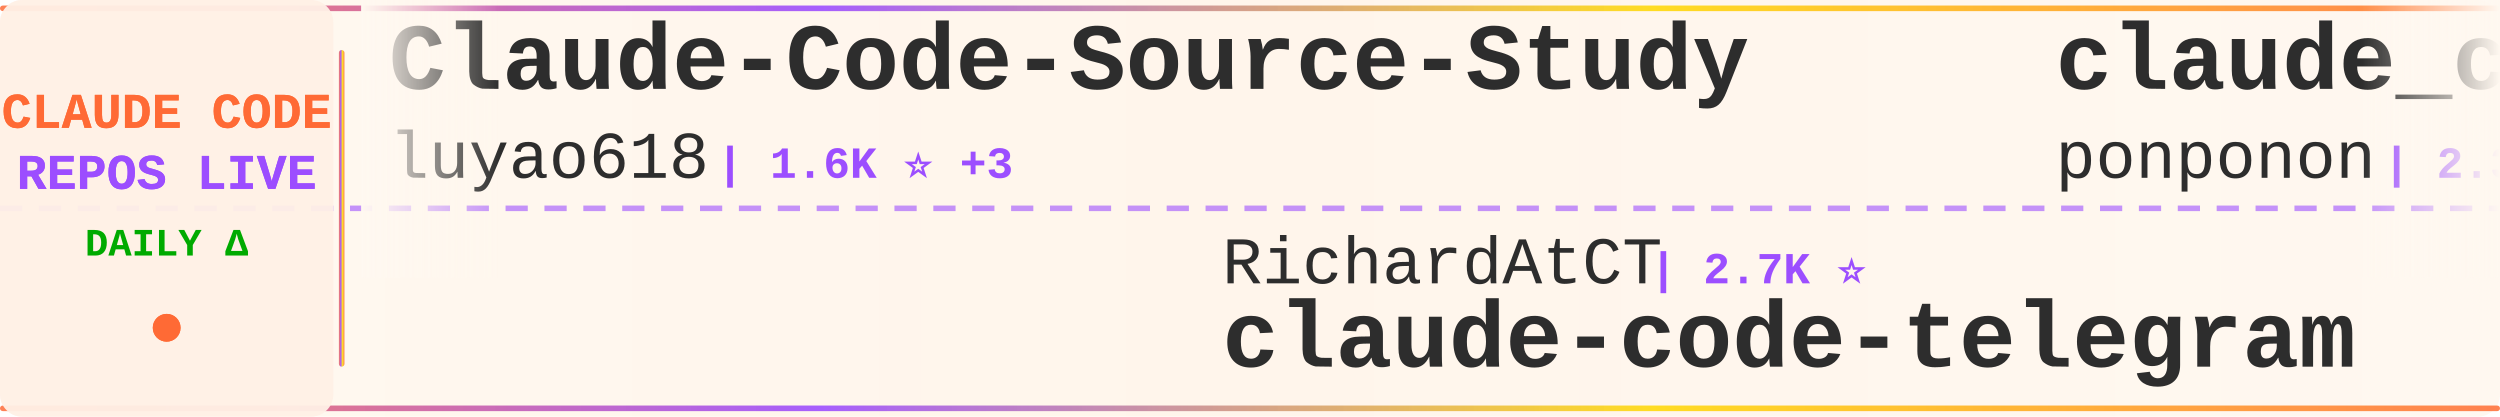
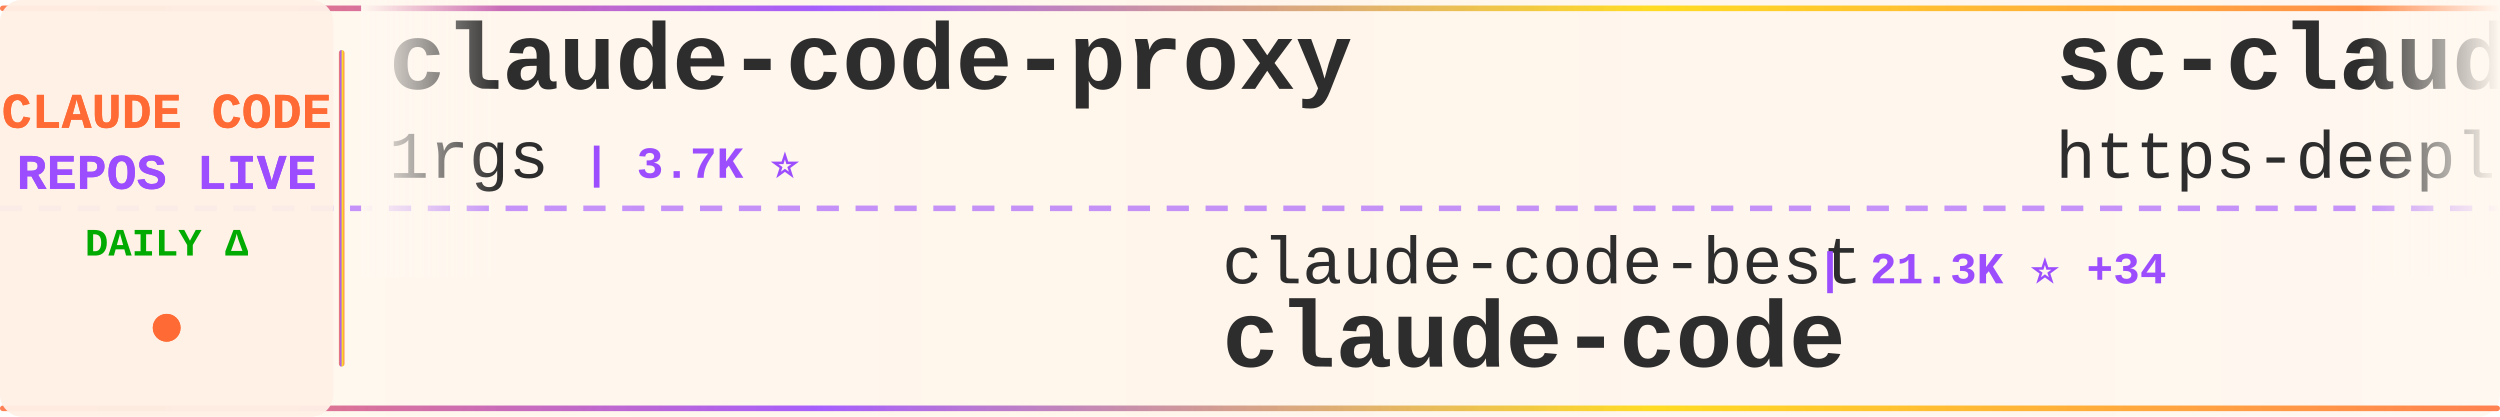
<svg xmlns="http://www.w3.org/2000/svg" width="900" height="150">
  <defs>
    <linearGradient id="tickerBg" x1="0%" y1="0%" x2="100%" y2="0%">
      <stop offset="0%" style="stop-color:#fff8f0;stop-opacity:0.98" />
      <stop offset="50%" style="stop-color:#fff5eb;stop-opacity:1" />
      <stop offset="100%" style="stop-color:#fff8f0;stop-opacity:0.98" />
    </linearGradient>
    <linearGradient id="borderGrad" x1="0%" y1="0%" x2="100%" y2="0%">
      <stop offset="0%" style="stop-color:#FF6B35;stop-opacity:0.85">
        <animate attributeName="stop-opacity" values="0.85;1;0.85" dur="2s" repeatCount="indefinite" />
      </stop>
      <stop offset="33%" style="stop-color:#9C4EFF;stop-opacity:0.9">
        <animate attributeName="stop-opacity" values="0.9;1;0.9" dur="2.2s" repeatCount="indefinite" />
      </stop>
      <stop offset="66%" style="stop-color:#FFD700;stop-opacity:0.85">
        <animate attributeName="stop-opacity" values="0.85;1;0.85" dur="1.8s" repeatCount="indefinite" />
      </stop>
      <stop offset="100%" style="stop-color:#FF6B35;stop-opacity:0.85">
        <animate attributeName="stop-opacity" values="0.85;1;0.85" dur="2s" repeatCount="indefinite" />
      </stop>
    </linearGradient>
    <filter id="textGlow">
      <feGaussianBlur stdDeviation="0.15" result="coloredBlur" />
      <feMerge>
        <feMergeNode in="coloredBlur" />
        <feMergeNode in="SourceGraphic" />
      </feMerge>
    </filter>
    <filter id="metricGlow">
      <feGaussianBlur stdDeviation="0.2" result="coloredBlur" />
      <feMerge>
        <feMergeNode in="coloredBlur" />
        <feMergeNode in="SourceGraphic" />
      </feMerge>
    </filter>
    <linearGradient id="leftFade" x1="0%" y1="0%" x2="100%" y2="0%">
      <stop offset="0%" style="stop-color:#fff8f0;stop-opacity:1" />
      <stop offset="100%" style="stop-color:#fff8f0;stop-opacity:0" />
    </linearGradient>
    <linearGradient id="rightFade" x1="0%" y1="0%" x2="100%" y2="0%">
      <stop offset="0%" style="stop-color:#fff8f0;stop-opacity:0" />
      <stop offset="100%" style="stop-color:#fff8f0;stop-opacity:1" />
    </linearGradient>
  </defs>
  <rect width="900" height="150" fill="url(#tickerBg)" rx="8" />
  <rect x="0" y="2" width="900" height="2" fill="url(#borderGrad)" rx="1" />
  <rect x="0" y="146" width="900" height="2" fill="url(#borderGrad)" rx="1" />
  <line x1="0" y1="75" x2="900" y2="75" stroke="#9C4EFF" stroke-width="2" stroke-dasharray="8 6" opacity="0.6" />
  <rect x="0" y="0" width="120" height="150" fill="#fff0e6" opacity="0.95" rx="8" />
  <text x="60" y="46" font-family="'Courier New', monospace" font-size="18" font-weight="bold" fill="#FF6B35" text-anchor="middle" filter="url(#textGlow)">
    CLAUDE CODE
  </text>
  <text x="60" y="68" font-family="'Courier New', monospace" font-size="18" font-weight="bold" fill="#9C4EFF" text-anchor="middle" filter="url(#textGlow)">
    REPOS LIVE
  </text>
  <text x="60" y="92" font-family="'Courier New', monospace" font-size="14" font-weight="bold" fill="#00aa00" text-anchor="middle">
    DAILY Δ
  </text>
  <circle cx="60" cy="118" r="5" fill="#FF6B35" filter="url(#metricGlow)">
    <animate attributeName="r" values="4;6;4" dur="1.5s" repeatCount="indefinite" />
    <animate attributeName="opacity" values="0.6;1;0.6" dur="1.5s" repeatCount="indefinite" />
  </circle>
  <rect x="122" y="18" width="2" height="114" fill="url(#borderGrad)" rx="1" />
  <clipPath id="tickerClip">
    <rect x="130" y="0" width="770" height="150" />
  </clipPath>
  <g clip-path="url(#tickerClip)">
    <g id="tickerItems">
      <animateTransform attributeName="transform" attributeType="XML" type="translate" from="0 0" to="-3000 0" dur="54s" repeatCount="indefinite" />
      <g transform="translate(0, 0)">
-         <text x="140" y="32" font-family="'Courier New', monospace" font-size="34" font-weight="bold" fill="#2d2d2d">Claude-Code-Source-Study</text>
-         <text x="140" y="64" font-family="'Courier New', monospace" font-size="24" font-weight="normal" fill="#2d2d2d" opacity="1.0">luyao618</text>
-         <text x="258" y="64" font-family="'Courier New', monospace" font-size="16" font-weight="bold" fill="#9C4EFF"> | 1.6K ⭐ +3</text>
+         <text x="140" y="32" font-family="'Courier New', monospace" font-size="34" font-weight="bold" fill="#2d2d2d">claude-code-proxy</text>
+         <text x="140" y="64" font-family="'Courier New', monospace" font-size="24" font-weight="normal" fill="#2d2d2d" opacity="1.0">1rgs</text>
+         <text x="210" y="64" font-family="'Courier New', monospace" font-size="16" font-weight="bold" fill="#9C4EFF"> | 3.7K ⭐</text>
      </g>
      <g transform="translate(300, 0)">
-         <text x="140" y="102" font-family="'Courier New', monospace" font-size="24" font-weight="normal" fill="#2d2d2d" opacity="1.0">RichardAtCT</text>
-         <text x="294" y="102" font-family="'Courier New', monospace" font-size="16" font-weight="bold" fill="#9C4EFF"> | 2.7K ⭐</text>
-         <text x="140" y="132" font-family="'Courier New', monospace" font-size="34" font-weight="bold" fill="#2d2d2d">claude-code-telegram</text>
+         <text x="140" y="102" font-family="'Courier New', monospace" font-size="24" font-weight="normal" fill="#2d2d2d" opacity="1.0">claude-code-best</text>
+         <text x="354" y="102" font-family="'Courier New', monospace" font-size="16" font-weight="bold" fill="#9C4EFF"> | 21.3K ⭐ +34</text>
+         <text x="140" y="132" font-family="'Courier New', monospace" font-size="34" font-weight="bold" fill="#2d2d2d">claude-code</text>
      </g>
      <g transform="translate(600, 0)">
-         <text x="140" y="32" font-family="'Courier New', monospace" font-size="34" font-weight="bold" fill="#2d2d2d">claude_code_src</text>
-         <text x="140" y="64" font-family="'Courier New', monospace" font-size="24" font-weight="normal" fill="#2d2d2d" opacity="1.0">ponponon</text>
-         <text x="258" y="64" font-family="'Courier New', monospace" font-size="16" font-weight="bold" fill="#9C4EFF"> | 2.3K ⭐ +4</text>
+         <text x="140" y="32" font-family="'Courier New', monospace" font-size="34" font-weight="bold" fill="#2d2d2d">sc-claude-code-files</text>
+         <text x="140" y="64" font-family="'Courier New', monospace" font-size="24" font-weight="normal" fill="#2d2d2d" opacity="1.0">https-deeplearning-ai</text>
+         <text x="414" y="64" font-family="'Courier New', monospace" font-size="16" font-weight="bold" fill="#9C4EFF"> | 533 ⭐</text>
      </g>
      <g transform="translate(900, 0)">
-         <text x="140" y="102" font-family="'Courier New', monospace" font-size="24" font-weight="normal" fill="#2d2d2d" opacity="1.0">Pimzino</text>
-         <text x="246" y="102" font-family="'Courier New', monospace" font-size="16" font-weight="bold" fill="#9C4EFF"> | 3.8K ⭐ +1</text>
-         <text x="140" y="132" font-family="'Courier New', monospace" font-size="34" font-weight="bold" fill="#2d2d2d">claude-code-spec-workflo...</text>
+         <text x="140" y="102" font-family="'Courier New', monospace" font-size="24" font-weight="normal" fill="#2d2d2d" opacity="1.0">huangserva</text>
+         <text x="282" y="102" font-family="'Courier New', monospace" font-size="16" font-weight="bold" fill="#9C4EFF"> | 620 ⭐</text>
+         <text x="140" y="132" font-family="'Courier New', monospace" font-size="34" font-weight="bold" fill="#2d2d2d">claude-code-cli</text>
      </g>
      <g transform="translate(1200, 0)">
-         <text x="140" y="32" font-family="'Courier New', monospace" font-size="34" font-weight="bold" fill="#2d2d2d">everything-claude-code-z...</text>
-         <text x="140" y="64" font-family="'Courier New', monospace" font-size="24" font-weight="normal" fill="#2d2d2d" opacity="1.0">xu-xiang</text>
-         <text x="258" y="64" font-family="'Courier New', monospace" font-size="16" font-weight="bold" fill="#9C4EFF"> | 1.7K ⭐ +5</text>
+         <text x="140" y="32" font-family="'Courier New', monospace" font-size="34" font-weight="bold" fill="#2d2d2d">claude-code</text>
+         <text x="140" y="64" font-family="'Courier New', monospace" font-size="24" font-weight="normal" fill="#2d2d2d" opacity="1.0">anthropics</text>
+         <text x="282" y="64" font-family="'Courier New', monospace" font-size="16" font-weight="bold" fill="#9C4EFF"> | 138.0K ⭐ +141</text>
      </g>
      <g transform="translate(1500, 0)">
-         <text x="140" y="102" font-family="'Courier New', monospace" font-size="24" font-weight="normal" fill="#2d2d2d" opacity="1.0">repowise-dev</text>
-         <text x="306" y="102" font-family="'Courier New', monospace" font-size="16" font-weight="bold" fill="#9C4EFF"> | 1.2K ⭐ +1</text>
-         <text x="140" y="132" font-family="'Courier New', monospace" font-size="34" font-weight="bold" fill="#2d2d2d">claude-code-prompts</text>
+         <text x="140" y="102" font-family="'Courier New', monospace" font-size="24" font-weight="normal" fill="#2d2d2d" opacity="1.0">pengchengneo</text>
+         <text x="306" y="102" font-family="'Courier New', monospace" font-size="16" font-weight="bold" fill="#9C4EFF"> | 1.7K ⭐ +2</text>
+         <text x="140" y="132" font-family="'Courier New', monospace" font-size="34" font-weight="bold" fill="#2d2d2d">Claude-Code</text>
      </g>
      <g transform="translate(1800, 0)">
-         <text x="140" y="32" font-family="'Courier New', monospace" font-size="34" font-weight="bold" fill="#2d2d2d">andrej-karpathy-skills</text>
-         <text x="140" y="64" font-family="'Courier New', monospace" font-size="24" font-weight="normal" fill="#2d2d2d" opacity="1.0">multica-ai</text>
-         <text x="282" y="64" font-family="'Courier New', monospace" font-size="16" font-weight="bold" fill="#9C4EFF"> | 192.9K ⭐ +577</text>
+         <text x="140" y="32" font-family="'Courier New', monospace" font-size="34" font-weight="bold" fill="#2d2d2d">claude-code-spec-workflo...</text>
+         <text x="140" y="64" font-family="'Courier New', monospace" font-size="24" font-weight="normal" fill="#2d2d2d" opacity="1.0">Pimzino</text>
+         <text x="246" y="64" font-family="'Courier New', monospace" font-size="16" font-weight="bold" fill="#9C4EFF"> | 3.8K ⭐ +1</text>
      </g>
      <g transform="translate(2100, 0)">
-         <text x="140" y="102" font-family="'Courier New', monospace" font-size="24" font-weight="normal" fill="#2d2d2d" opacity="1.0">fuergaosi233</text>
-         <text x="306" y="102" font-family="'Courier New', monospace" font-size="16" font-weight="bold" fill="#9C4EFF"> | 2.7K ⭐ +3</text>
-         <text x="140" y="132" font-family="'Courier New', monospace" font-size="34" font-weight="bold" fill="#2d2d2d">claude-code-proxy</text>
+         <text x="140" y="102" font-family="'Courier New', monospace" font-size="24" font-weight="normal" fill="#2d2d2d" opacity="1.0">isboyjc</text>
+         <text x="246" y="102" font-family="'Courier New', monospace" font-size="16" font-weight="bold" fill="#9C4EFF"> | 162 ⭐</text>
+         <text x="140" y="132" font-family="'Courier New', monospace" font-size="34" font-weight="bold" fill="#2d2d2d">claude-code</text>
      </g>
      <g transform="translate(2400, 0)">
-         <text x="140" y="32" font-family="'Courier New', monospace" font-size="34" font-weight="bold" fill="#2d2d2d">claude-code</text>
-         <text x="140" y="64" font-family="'Courier New', monospace" font-size="24" font-weight="normal" fill="#2d2d2d" opacity="1.0">claude-code-best</text>
-         <text x="354" y="64" font-family="'Courier New', monospace" font-size="16" font-weight="bold" fill="#9C4EFF"> | 21.2K ⭐ +44</text>
+         <text x="140" y="32" font-family="'Courier New', monospace" font-size="34" font-weight="bold" fill="#2d2d2d">claude-code-source</text>
+         <text x="140" y="64" font-family="'Courier New', monospace" font-size="24" font-weight="normal" fill="#2d2d2d" opacity="1.0">hangsman</text>
+         <text x="258" y="64" font-family="'Courier New', monospace" font-size="16" font-weight="bold" fill="#9C4EFF"> | 787 ⭐</text>
      </g>
      <g transform="translate(2700, 0)">
-         <text x="140" y="102" font-family="'Courier New', monospace" font-size="24" font-weight="normal" fill="#2d2d2d" opacity="1.0">diet103</text>
-         <text x="246" y="102" font-family="'Courier New', monospace" font-size="16" font-weight="bold" fill="#9C4EFF"> | 9.7K ⭐</text>
-         <text x="140" y="132" font-family="'Courier New', monospace" font-size="34" font-weight="bold" fill="#2d2d2d">claude-code-infrastructu...</text>
+         <text x="140" y="102" font-family="'Courier New', monospace" font-size="24" font-weight="normal" fill="#2d2d2d" opacity="1.0">RishabhK103</text>
+         <text x="294" y="102" font-family="'Courier New', monospace" font-size="16" font-weight="bold" fill="#9C4EFF"> | 101 ⭐</text>
+         <text x="140" y="132" font-family="'Courier New', monospace" font-size="34" font-weight="bold" fill="#2d2d2d">claude-code</text>
      </g>
      <g transform="translate(3000, 0)">
-         <text x="140" y="32" font-family="'Courier New', monospace" font-size="34" font-weight="bold" fill="#2d2d2d">Claude-Code-Source-Study</text>
-         <text x="140" y="64" font-family="'Courier New', monospace" font-size="24" font-weight="normal" fill="#2d2d2d" opacity="1.0">luyao618</text>
-         <text x="258" y="64" font-family="'Courier New', monospace" font-size="16" font-weight="bold" fill="#9C4EFF"> | 1.6K ⭐ +3</text>
+         <text x="140" y="32" font-family="'Courier New', monospace" font-size="34" font-weight="bold" fill="#2d2d2d">claude-code-proxy</text>
+         <text x="140" y="64" font-family="'Courier New', monospace" font-size="24" font-weight="normal" fill="#2d2d2d" opacity="1.0">1rgs</text>
+         <text x="210" y="64" font-family="'Courier New', monospace" font-size="16" font-weight="bold" fill="#9C4EFF"> | 3.7K ⭐</text>
      </g>
      <g transform="translate(3300, 0)">
-         <text x="140" y="102" font-family="'Courier New', monospace" font-size="24" font-weight="normal" fill="#2d2d2d" opacity="1.0">RichardAtCT</text>
-         <text x="294" y="102" font-family="'Courier New', monospace" font-size="16" font-weight="bold" fill="#9C4EFF"> | 2.7K ⭐</text>
-         <text x="140" y="132" font-family="'Courier New', monospace" font-size="34" font-weight="bold" fill="#2d2d2d">claude-code-telegram</text>
+         <text x="140" y="102" font-family="'Courier New', monospace" font-size="24" font-weight="normal" fill="#2d2d2d" opacity="1.0">claude-code-best</text>
+         <text x="354" y="102" font-family="'Courier New', monospace" font-size="16" font-weight="bold" fill="#9C4EFF"> | 21.3K ⭐ +34</text>
+         <text x="140" y="132" font-family="'Courier New', monospace" font-size="34" font-weight="bold" fill="#2d2d2d">claude-code</text>
      </g>
      <g transform="translate(3600, 0)">
-         <text x="140" y="32" font-family="'Courier New', monospace" font-size="34" font-weight="bold" fill="#2d2d2d">claude_code_src</text>
-         <text x="140" y="64" font-family="'Courier New', monospace" font-size="24" font-weight="normal" fill="#2d2d2d" opacity="1.0">ponponon</text>
-         <text x="258" y="64" font-family="'Courier New', monospace" font-size="16" font-weight="bold" fill="#9C4EFF"> | 2.3K ⭐ +4</text>
+         <text x="140" y="32" font-family="'Courier New', monospace" font-size="34" font-weight="bold" fill="#2d2d2d">sc-claude-code-files</text>
+         <text x="140" y="64" font-family="'Courier New', monospace" font-size="24" font-weight="normal" fill="#2d2d2d" opacity="1.0">https-deeplearning-ai</text>
+         <text x="414" y="64" font-family="'Courier New', monospace" font-size="16" font-weight="bold" fill="#9C4EFF"> | 533 ⭐</text>
      </g>
      <g transform="translate(3900, 0)">
-         <text x="140" y="102" font-family="'Courier New', monospace" font-size="24" font-weight="normal" fill="#2d2d2d" opacity="1.0">Pimzino</text>
-         <text x="246" y="102" font-family="'Courier New', monospace" font-size="16" font-weight="bold" fill="#9C4EFF"> | 3.8K ⭐ +1</text>
-         <text x="140" y="132" font-family="'Courier New', monospace" font-size="34" font-weight="bold" fill="#2d2d2d">claude-code-spec-workflo...</text>
+         <text x="140" y="102" font-family="'Courier New', monospace" font-size="24" font-weight="normal" fill="#2d2d2d" opacity="1.0">huangserva</text>
+         <text x="282" y="102" font-family="'Courier New', monospace" font-size="16" font-weight="bold" fill="#9C4EFF"> | 620 ⭐</text>
+         <text x="140" y="132" font-family="'Courier New', monospace" font-size="34" font-weight="bold" fill="#2d2d2d">claude-code-cli</text>
      </g>
    </g>
  </g>
  <rect x="130" y="0" width="50" height="100" fill="url(#leftFade)" />
  <rect x="850" y="0" width="50" height="100" fill="url(#rightFade)" />
</svg>
